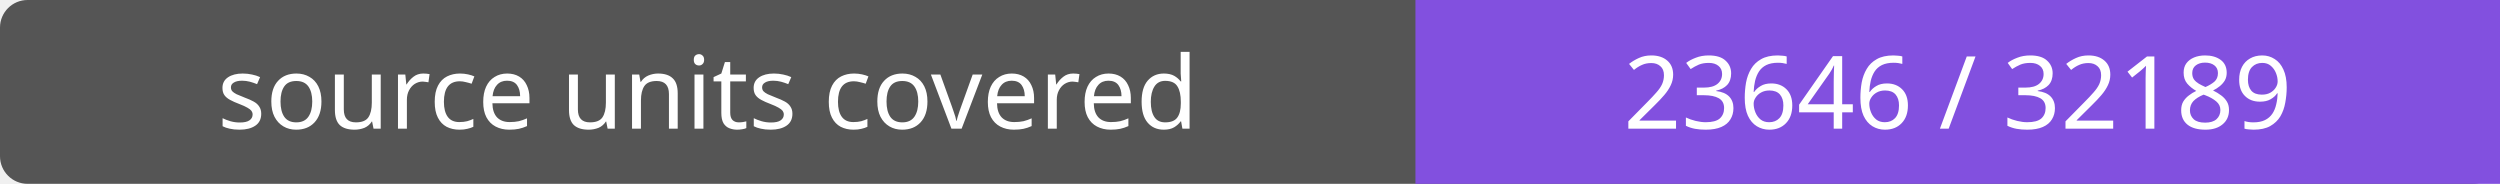
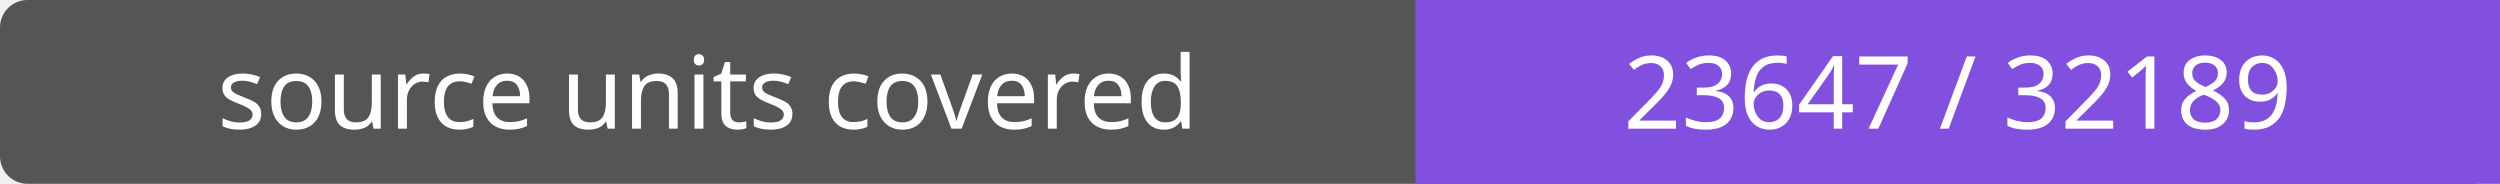
- <svg xmlns="http://www.w3.org/2000/svg" width="272" height="20" role="img" aria-label="source units covered: 23646 / 32189">
+ <svg xmlns="http://www.w3.org/2000/svg" width="272" height="20" role="img" aria-label="source units covered: 23647 / 32189">
  <rect width="272" height="20" rx="3" fill="#555" />
  <path fill="#8250df" d="M154 0h118v20H154z" />
  <g fill="#fff" text-anchor="middle" font-family="Verdana,sans-serif" font-size="11">
    <text x="77.0" y="14">source units covered</text>
-     <text x="213.0" y="14">23646 / 32189</text>
+     <text x="213.0" y="14">23647 / 32189</text>
  </g>
</svg>
